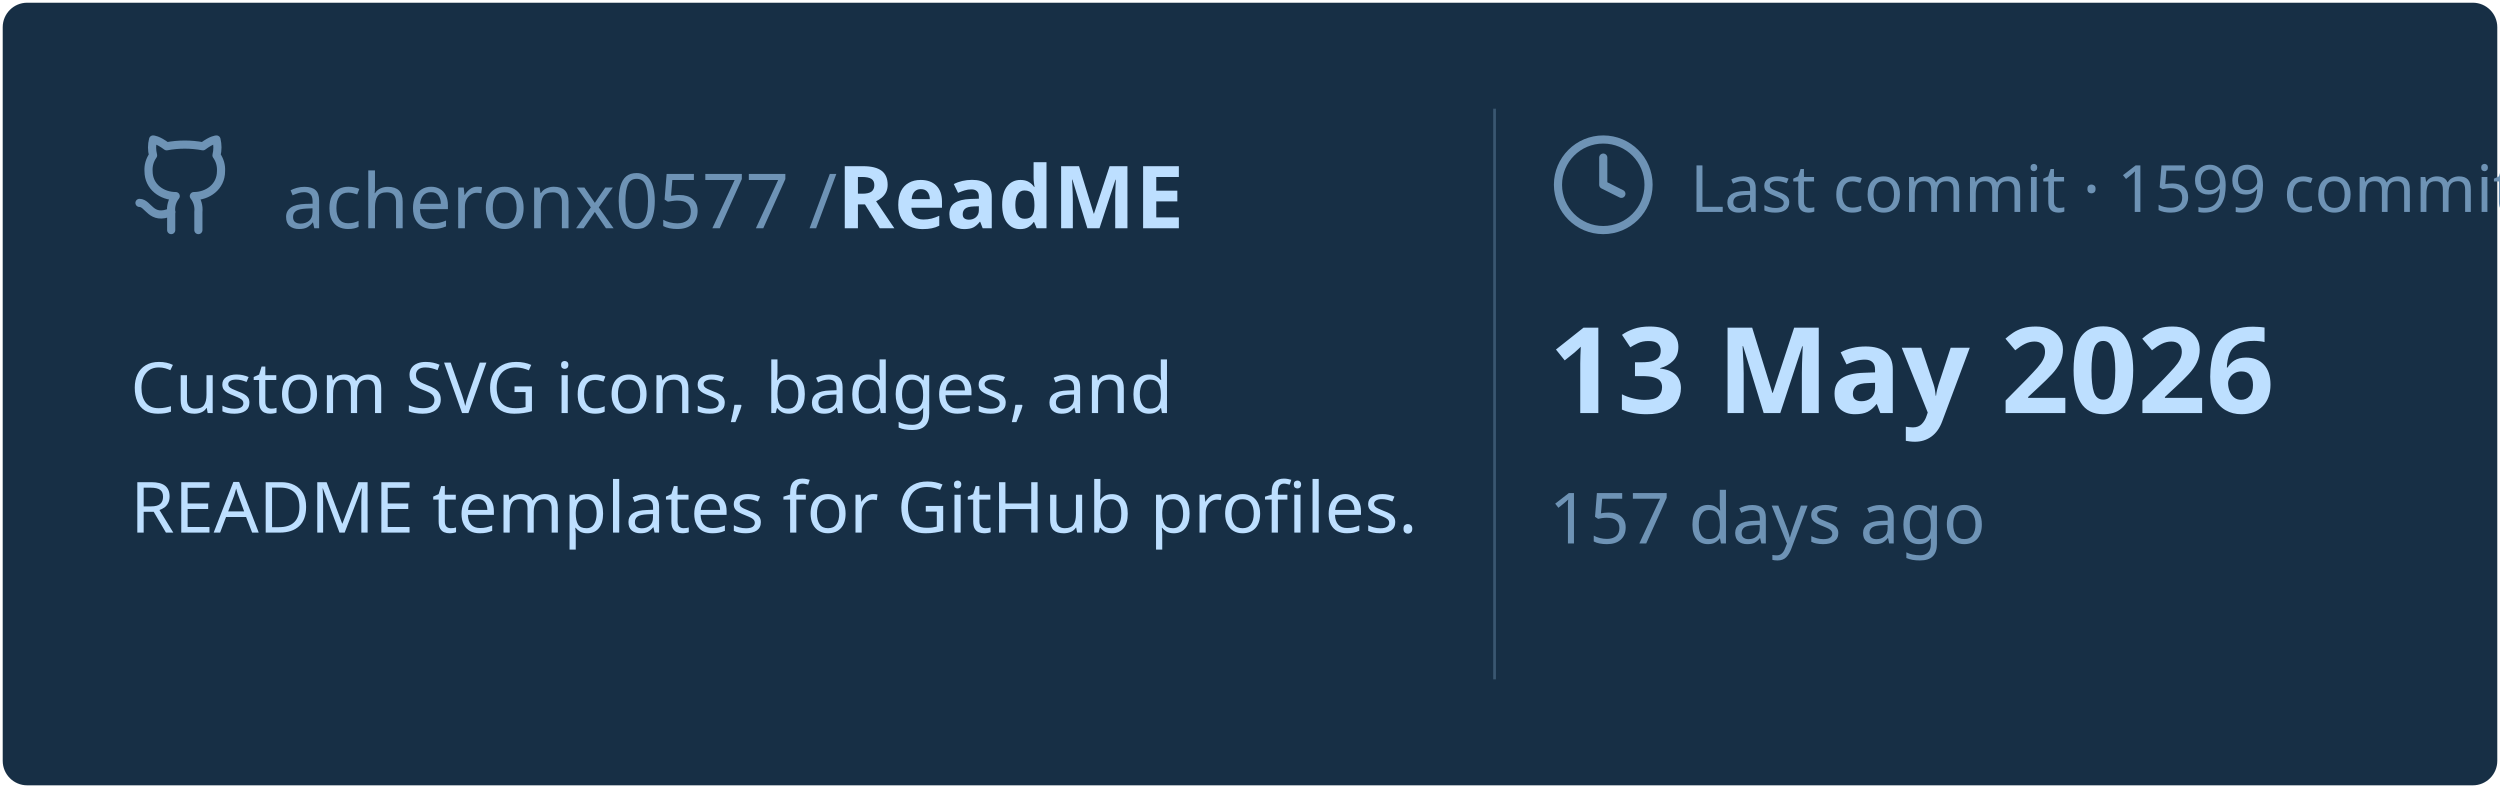
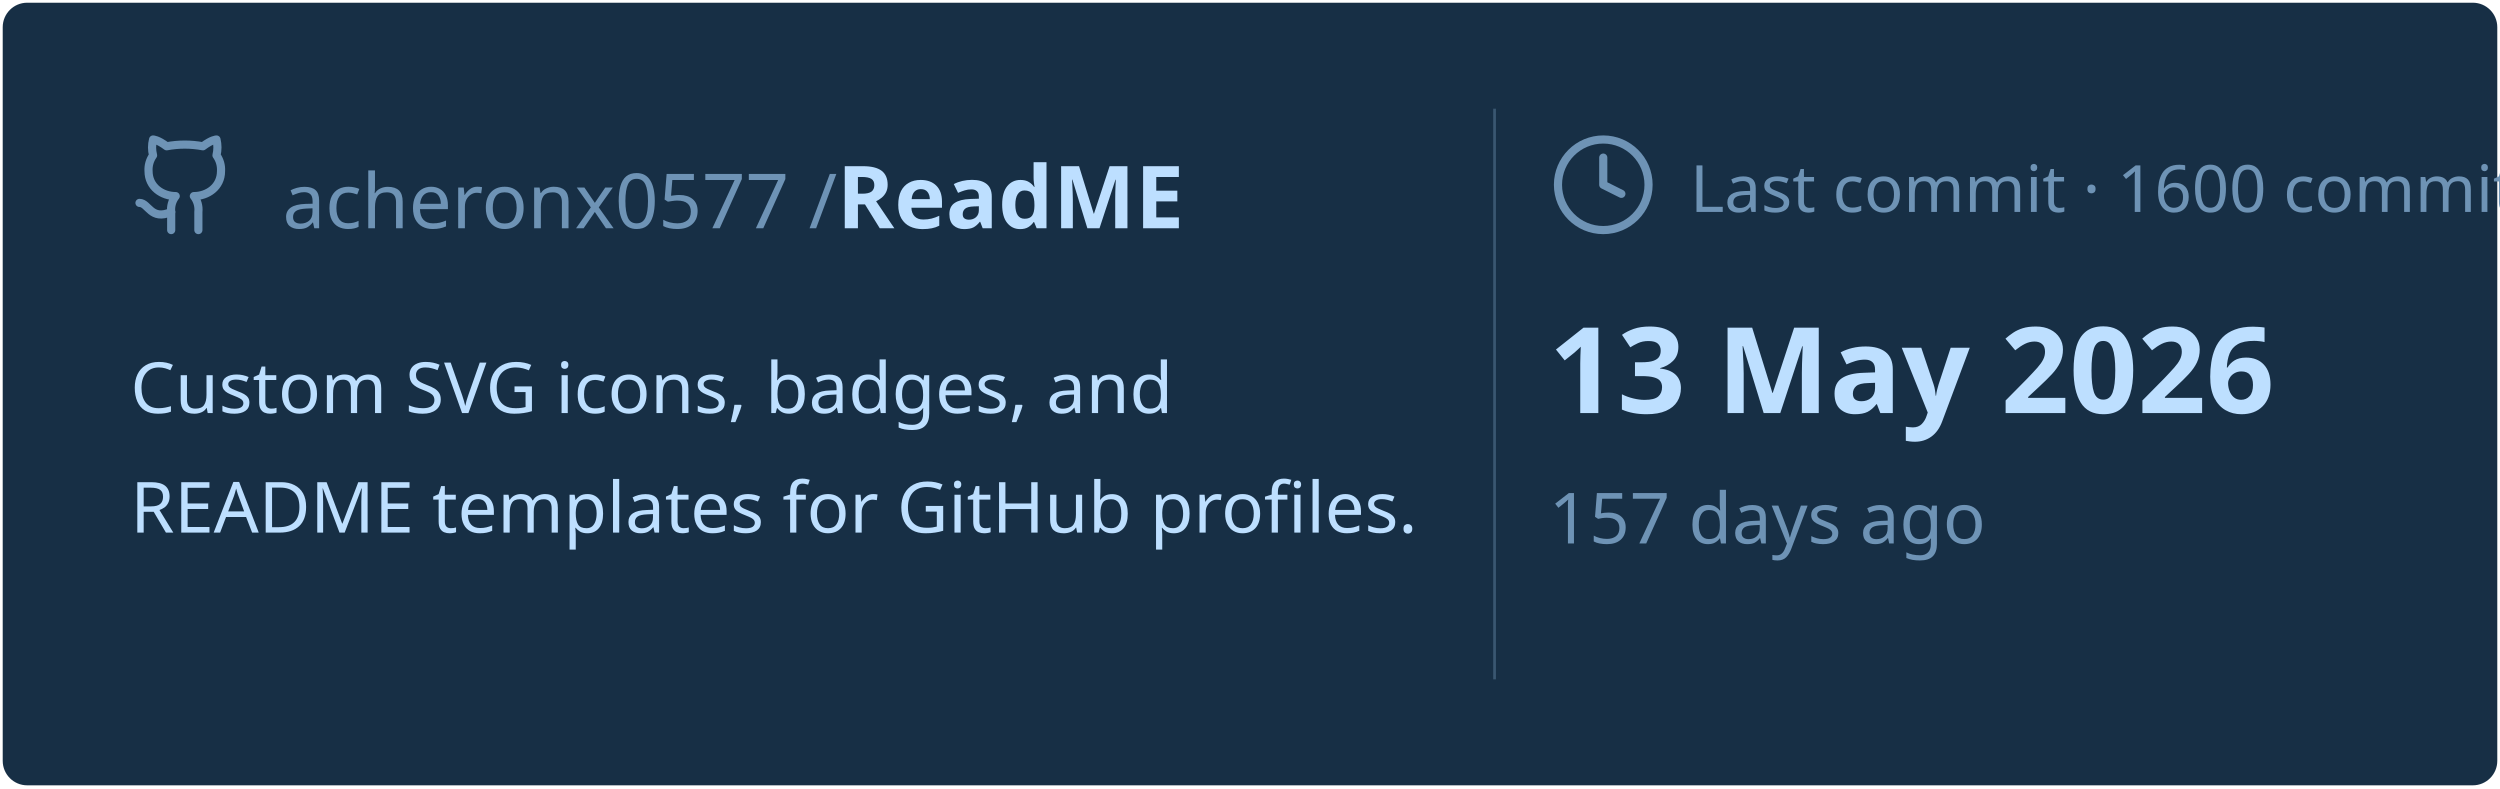
<svg xmlns="http://www.w3.org/2000/svg" viewBox="0 0 460 145" width="460px" height="145px">
  <rect stroke="#000000" stroke-opacity="0" fill="#172F45" rx="4.5" x="0.5" y="0.5" width="459" height="144" />
  <g transform="translate(24, 42)">
    <svg x="0" y="-18" width="20" height="20" viewBox="0 0 24 24" fill="none" stroke="#6E93B5" stroke-width="1.8" stroke-linecap="round" stroke-linejoin="round">
      <path d="M15 22v-4a4.8 4.8 0 0 0-1-3.5c3 0 6-2 6-5.5.08-1.25-.27-2.48-1-3.5.28-1.15.28-2.35 0-3.5 0 0-1 0-3 1.5-2.64-.5-5.36-.5-8 0C6 2 5 2 5 2c-.3 1.15-.3 2.35 0 3.5A5.403 5.403 0 0 0 4 9c0 3.5 3 5.5 6 5.5-.39.49-.68 1.05-.85 1.65-.17.6-.22 1.23-.15 1.85v4" />
      <path d="M9 18c-4.51 2-5-2-7-2" />
    </svg>
    <text x="28" y="0" font-family="&quot;Segoe UI&quot;, Ubuntu, sans-serif" font-size="14" font-weight="400" fill="#6E93B5">acheronx0577 /</text>
    <text x="130" y="0" font-family="&quot;Segoe UI&quot;, Ubuntu, sans-serif" font-size="16" font-weight="700" fill="#BDDFFF">ReadME</text>
  </g>
  <text x="24" y="76" font-family="&quot;Segoe UI&quot;, Ubuntu, sans-serif" font-size="13" font-weight="400" fill="#BDDFFF">Custom SVG icons, badges, and</text>
  <text x="24" y="98" font-family="&quot;Segoe UI&quot;, Ubuntu, sans-serif" font-size="13" font-weight="400" fill="#BDDFFF">README templates for GitHub profiles.</text>
  <line x1="275" y1="20" x2="275" y2="125" stroke="#6E93B5" stroke-width="0.5" stroke-opacity="0.4" />
  <svg x="285" y="24" width="20" height="20" viewBox="0 0 24 24" fill="none" stroke="#6E93B5" stroke-width="1.8" stroke-linecap="round" stroke-linejoin="round">
    <circle cx="12" cy="12" r="10" />
    <polyline points="12 6 12 12 16 14" />
  </svg>
-   <text x="311" y="39" font-family="&quot;Segoe UI&quot;, Ubuntu, sans-serif" font-size="12" font-weight="400" fill="#6E93B5">Last commit · 1599 commits</text>
+   <text x="311" y="39" font-family="&quot;Segoe UI&quot;, Ubuntu, sans-serif" font-size="12" font-weight="400" fill="#6E93B5">Last commit · 1600 commits</text>
  <text x="285" y="76" font-family="&quot;Segoe UI&quot;, Ubuntu, sans-serif" font-size="22" font-weight="700" fill="#BDDFFF">13 May 2026</text>
  <text x="285" y="100" font-family="&quot;Segoe UI&quot;, Ubuntu, sans-serif" font-size="13" font-weight="400" fill="#6E93B5">157 days ago</text>
</svg>
